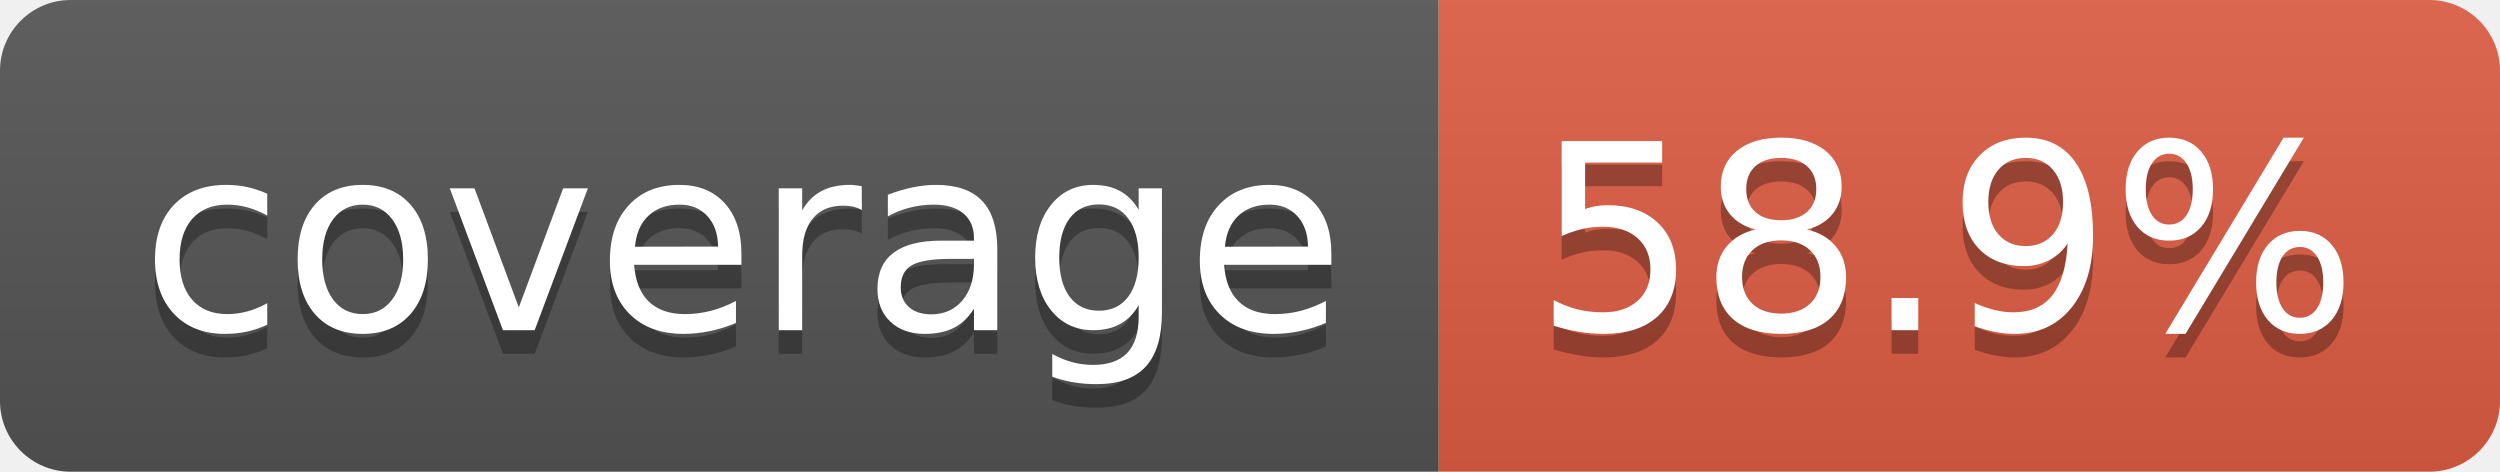
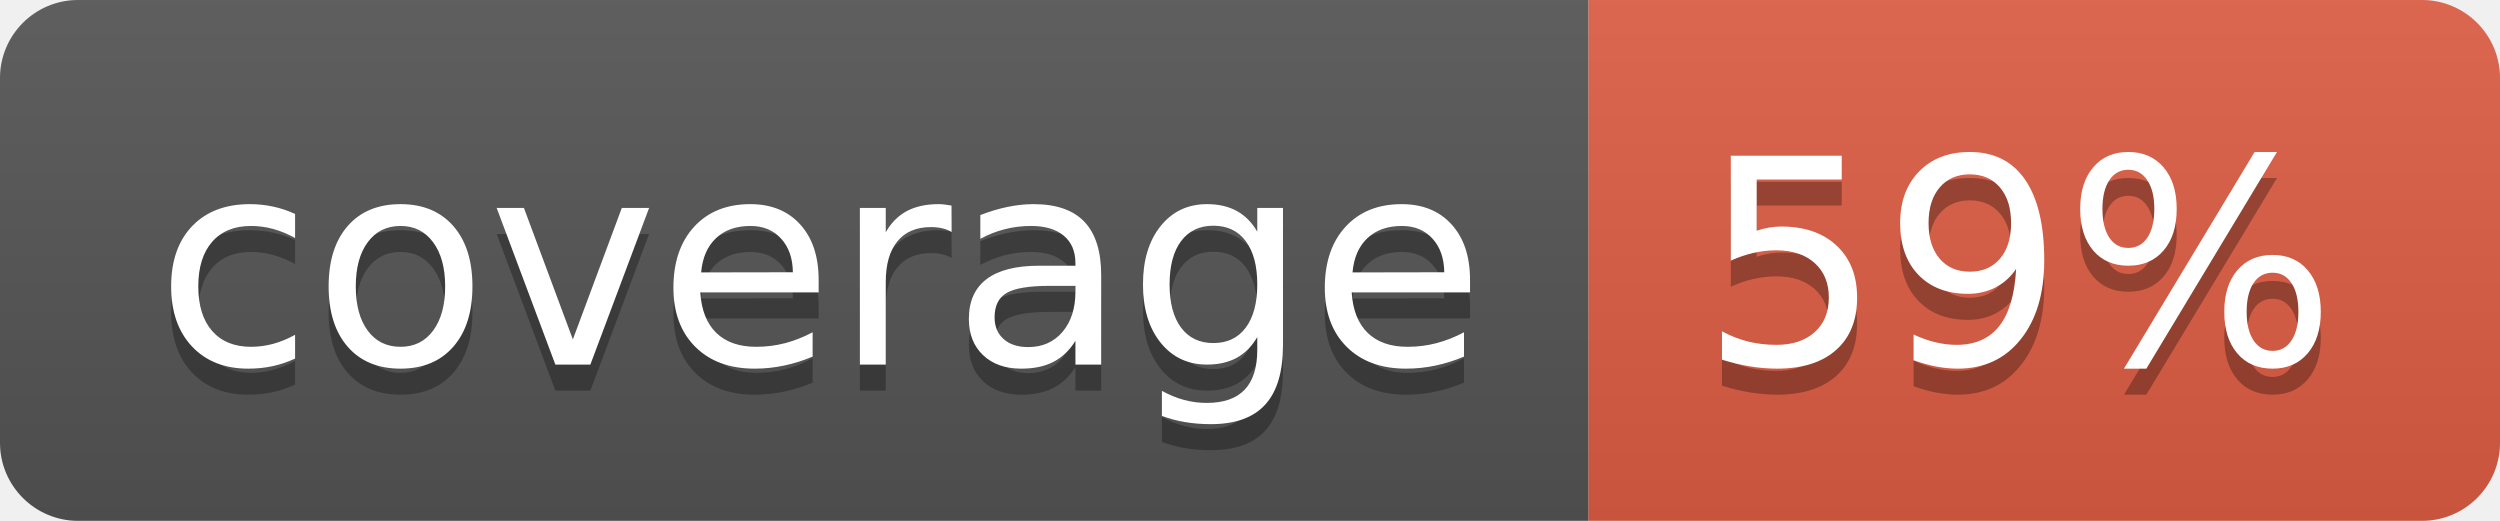
- <svg xmlns="http://www.w3.org/2000/svg" width="106" height="20" role="img" aria-label="coverage: 58.9%">
+ <svg xmlns="http://www.w3.org/2000/svg" width="96" height="20" role="img" aria-label="coverage: 59%">
  <linearGradient id="s" x2="0" y2="100%">
    <stop offset="0" stop-color="#bbb" stop-opacity=".1" />
    <stop offset="1" stop-opacity=".1" />
  </linearGradient>
  <clipPath id="r">
-     <rect width="106" height="20" rx="3" fill="#fff" />
+     <rect width="96" height="20" rx="3" fill="#fff" />
  </clipPath>
  <g clip-path="url(#r)">
    <rect width="61" height="20" fill="#555" />
-     <rect x="61" width="45" height="20" fill="#e05d44" />
-     <rect width="106" height="20" fill="url(#s)" />
+     <rect x="61" width="35" height="20" fill="#e05d44" />
+     <rect width="96" height="20" fill="url(#s)" />
  </g>
  <g fill="#fff" text-anchor="middle" font-family="Verdana,Geneva,DejaVu Sans,sans-serif" text-rendering="geometricPrecision" font-size="110">
    <text aria-hidden="true" x="315" y="150" fill="#010101" fill-opacity=".3" transform="scale(.1)" textLength="510">coverage</text>
    <text x="315" y="140" transform="scale(.1)" fill="#fff" textLength="510">coverage</text>
-     <text aria-hidden="true" x="825" y="150" fill="#010101" fill-opacity=".3" transform="scale(.1)" textLength="350">58.9%</text>
-     <text x="825" y="140" transform="scale(.1)" fill="#fff" textLength="350">58.9%</text>
+     <text aria-hidden="true" x="775" y="150" fill="#010101" fill-opacity=".3" transform="scale(.1)" textLength="245">59%</text>
+     <text x="775" y="140" transform="scale(.1)" fill="#fff" textLength="245">59%</text>
  </g>
</svg>
